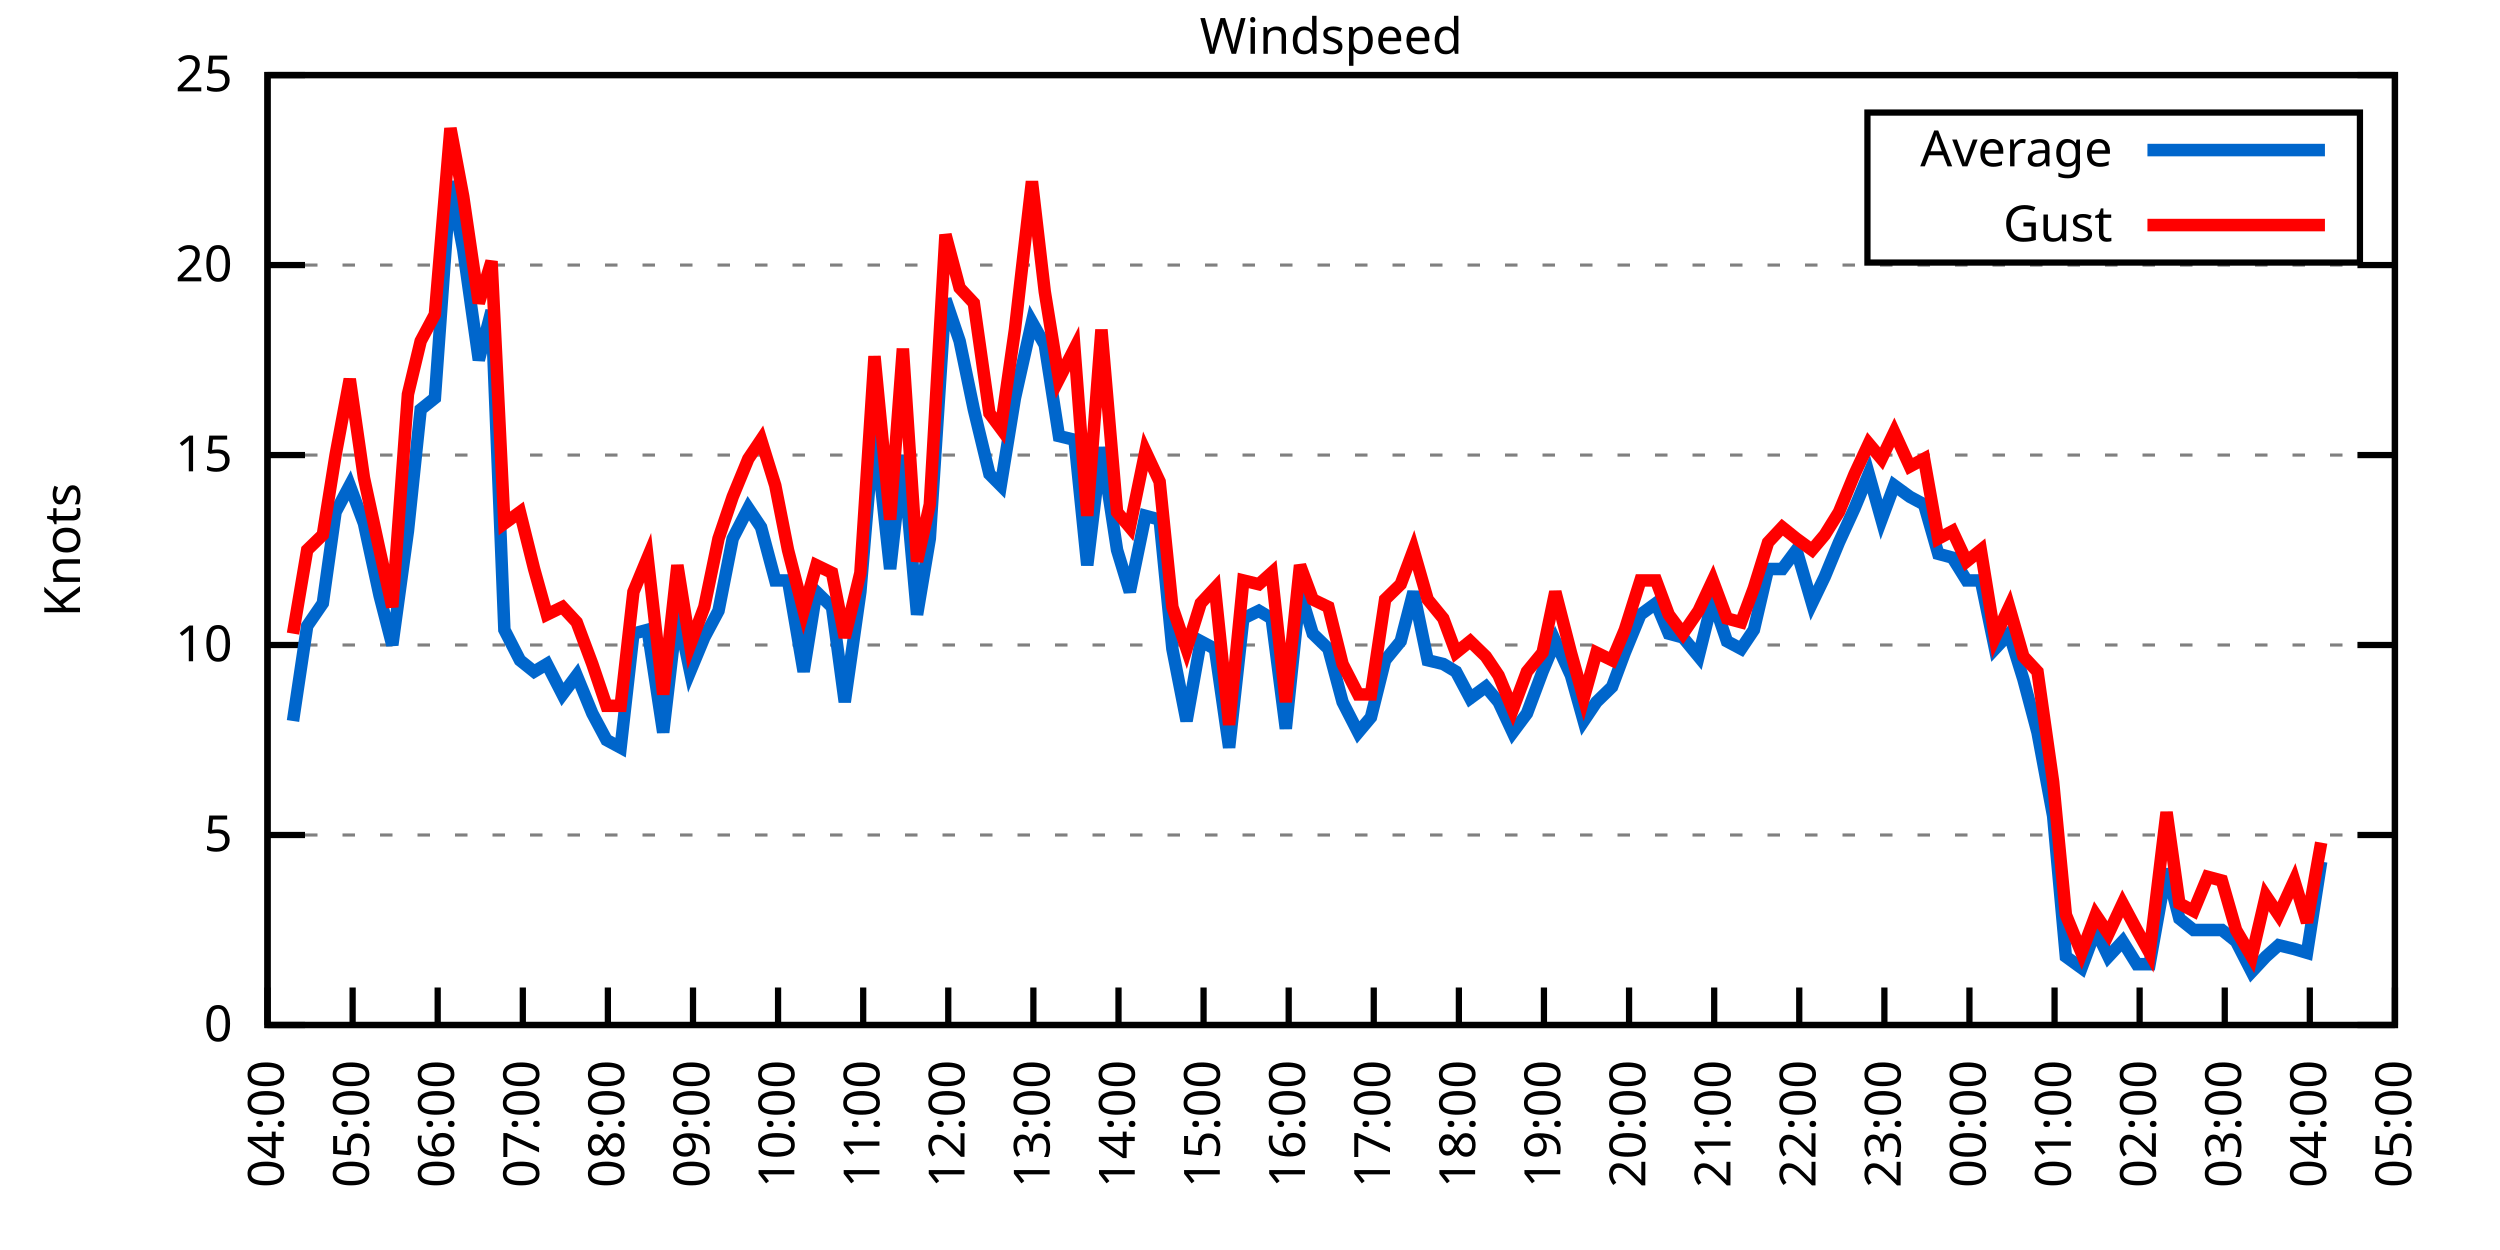
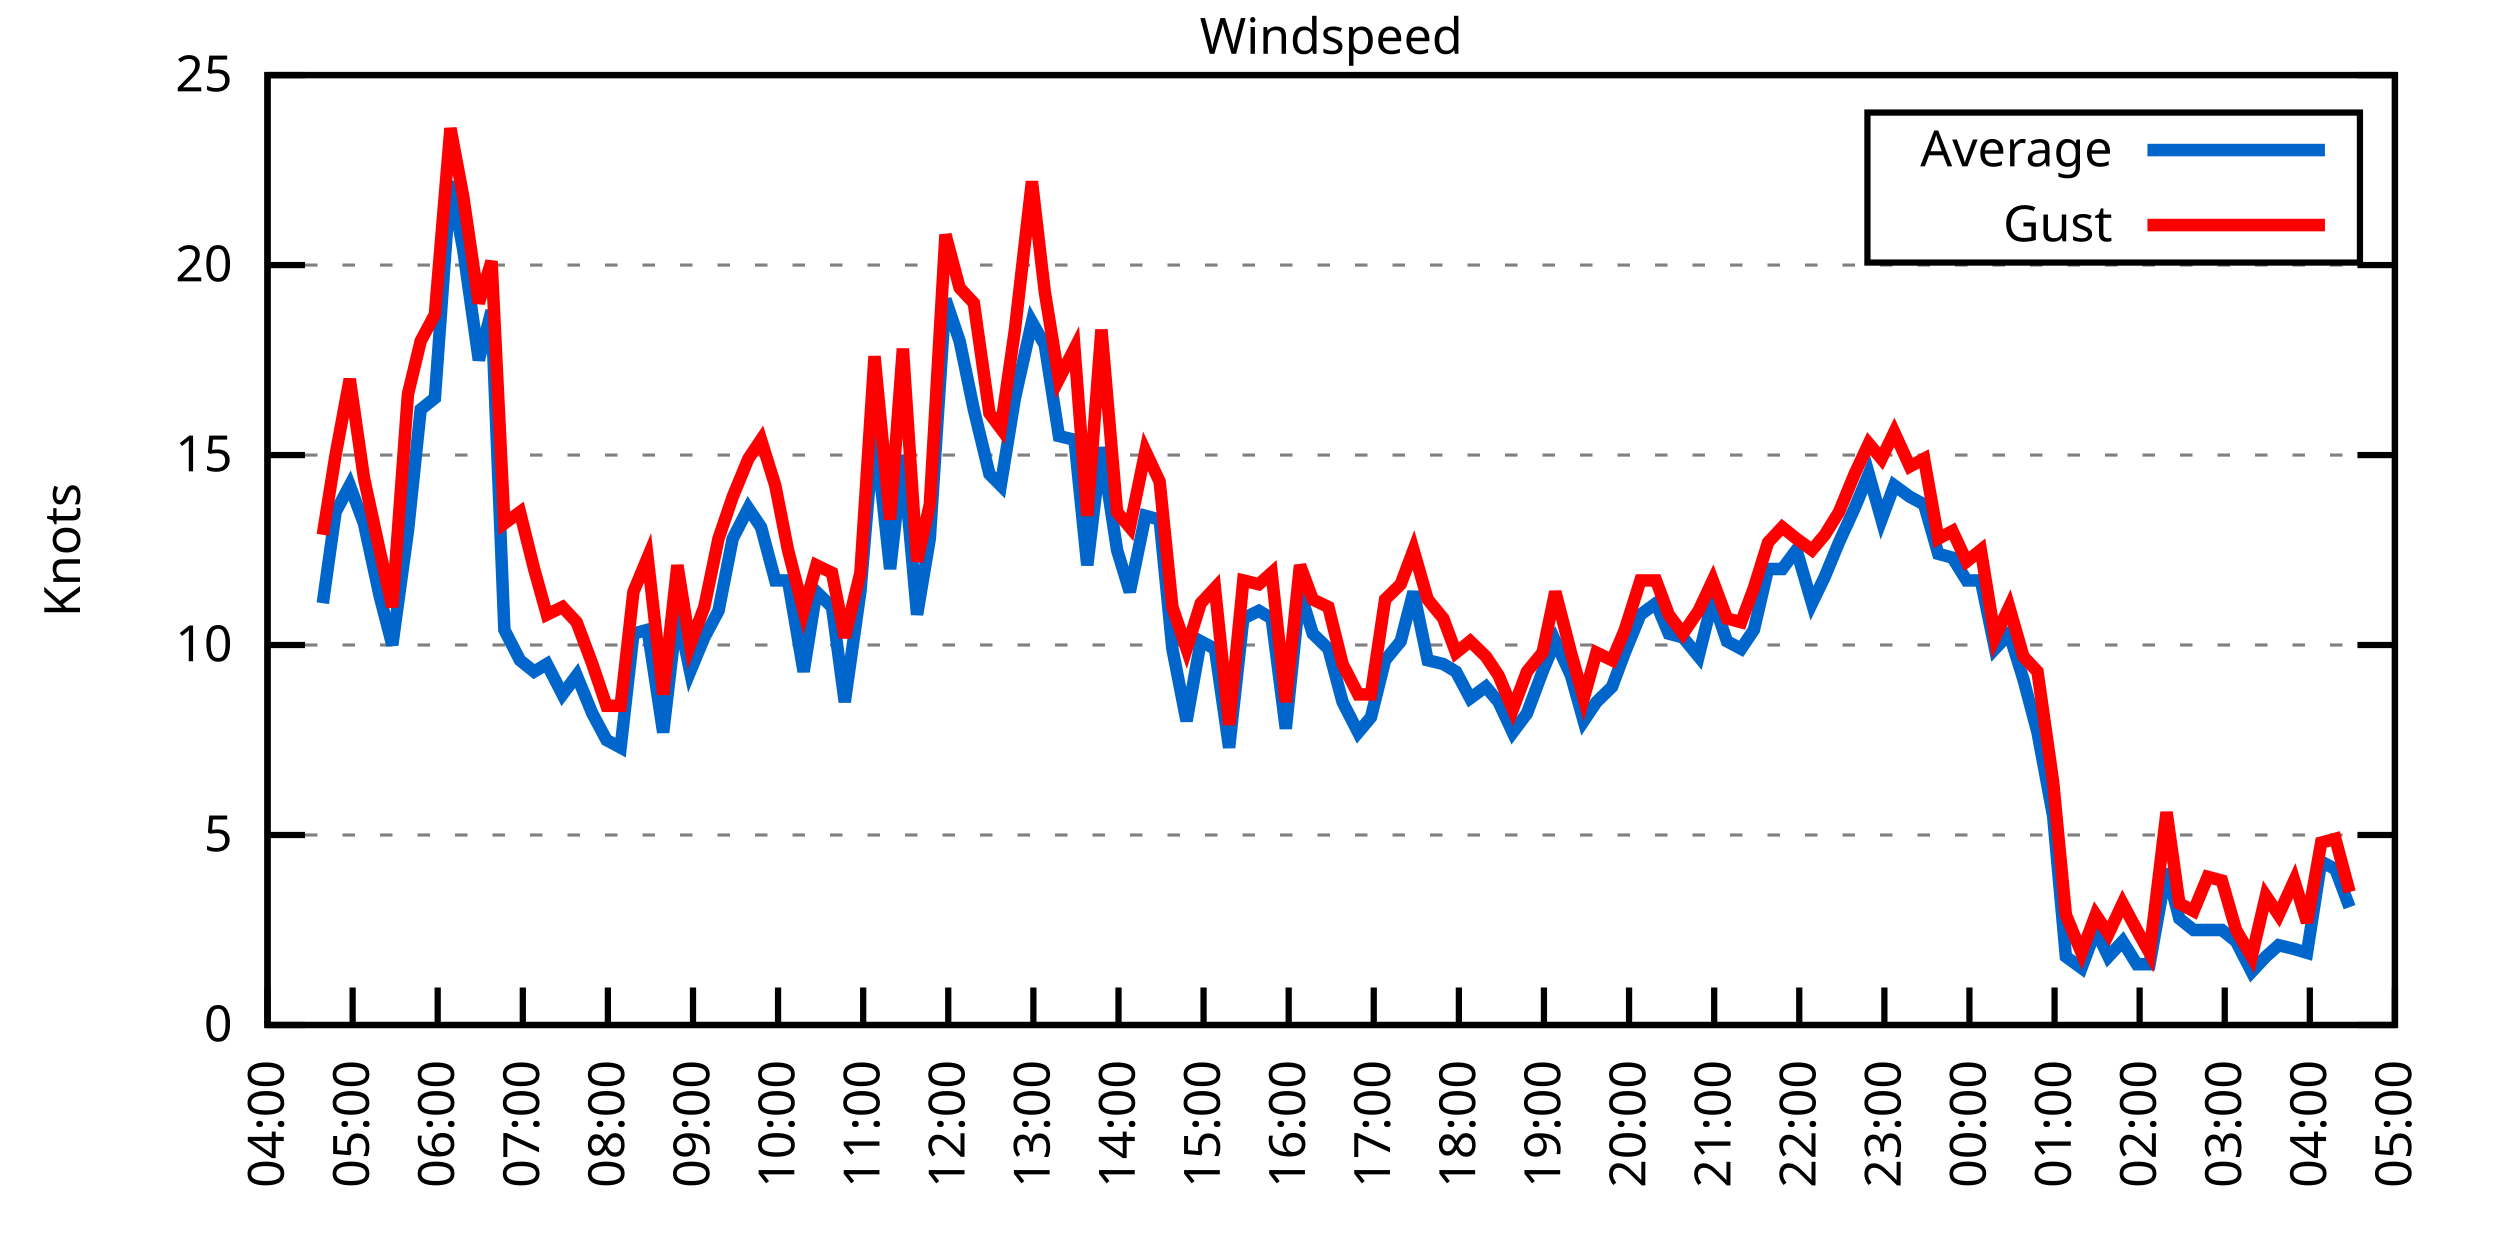
<svg xmlns="http://www.w3.org/2000/svg" xmlns:xlink="http://www.w3.org/1999/xlink" width="400" height="200" viewBox="0 0 400 200">
  <g id="gnuplot_canvas">
    <rect x="0" y="0" width="400" height="200" fill="none" />
    <defs>
      <circle id="gpDot" r="0.5" stroke-width="0.5" stroke="currentColor" />
      <path id="gpPt0" stroke-width="0.333" stroke="currentColor" d="M-1,0 h2 M0,-1 v2" />
      <path id="gpPt1" stroke-width="0.333" stroke="currentColor" d="M-1,-1 L1,1 M1,-1 L-1,1" />
      <path id="gpPt2" stroke-width="0.333" stroke="currentColor" d="M-1,0 L1,0 M0,-1 L0,1 M-1,-1 L1,1 M-1,1 L1,-1" />
      <rect id="gpPt3" stroke-width="0.333" stroke="currentColor" x="-1" y="-1" width="2" height="2" />
      <rect id="gpPt4" stroke-width="0.333" stroke="currentColor" fill="currentColor" x="-1" y="-1" width="2" height="2" />
      <circle id="gpPt5" stroke-width="0.333" stroke="currentColor" cx="0" cy="0" r="1" />
      <use xlink:href="#gpPt5" id="gpPt6" fill="currentColor" stroke="none" />
      <path id="gpPt7" stroke-width="0.333" stroke="currentColor" d="M0,-1.33 L-1.33,0.67 L1.33,0.67 z" />
      <use xlink:href="#gpPt7" id="gpPt8" fill="currentColor" stroke="none" />
      <use xlink:href="#gpPt7" id="gpPt9" stroke="currentColor" transform="rotate(180)" />
      <use xlink:href="#gpPt9" id="gpPt10" fill="currentColor" stroke="none" />
      <use xlink:href="#gpPt3" id="gpPt11" stroke="currentColor" transform="rotate(45)" />
      <use xlink:href="#gpPt11" id="gpPt12" fill="currentColor" stroke="none" />
      <path id="gpPt13" stroke-width="0.333" stroke="currentColor" d="M0,1.330 L1.265,0.411 L0.782,-1.067 L-0.782,-1.076 L-1.265,0.411 z" />
      <use xlink:href="#gpPt13" id="gpPt14" fill="currentColor" stroke="none" />
      <filter id="textbox" filterUnits="objectBoundingBox" x="0" y="0" height="1" width="1">
        <feFlood flood-color="white" flood-opacity="1" result="bgnd" />
        <feComposite in="SourceGraphic" in2="bgnd" operator="atop" />
      </filter>
      <filter id="greybox" filterUnits="objectBoundingBox" x="0" y="0" height="1" width="1">
        <feFlood flood-color="lightgrey" flood-opacity="1" result="grey" />
        <feComposite in="SourceGraphic" in2="grey" operator="atop" />
      </filter>
    </defs>
    <g fill="none" color="white" stroke="currentColor" stroke-width="1.00" stroke-linecap="butt" stroke-linejoin="miter">
</g>
    <g fill="none" color="black" stroke="currentColor" stroke-width="1.00" stroke-linecap="butt" stroke-linejoin="miter">
      <g stroke="none" shape-rendering="crispEdges">
        <polygon fill="rgb(255, 255, 255)" points="42.80,164.00 383.18,164.00 383.18,12.02 42.80,12.02 " />
      </g>
    </g>
    <g fill="none" color="black" stroke="currentColor" stroke-width="1.00" stroke-linecap="butt" stroke-linejoin="miter">
</g>
    <g fill="none" color="black" stroke="black" stroke-width="0.50" stroke-linecap="butt" stroke-linejoin="miter">
</g>
    <g fill="none" color="gray" stroke="currentColor" stroke-width="0.50" stroke-linecap="butt" stroke-linejoin="miter">
      <path stroke="gray" stroke-dasharray="2,4" class="gridline" d="M42.80,164.00 L383.19,164.00  " />
    </g>
    <g fill="none" color="gray" stroke="gray" stroke-width="1.00" stroke-linecap="butt" stroke-linejoin="miter">
</g>
    <g fill="none" color="black" stroke="currentColor" stroke-width="1.00" stroke-linecap="butt" stroke-linejoin="miter">
      <path stroke="black" d="M42.80,164.00 L48.80,164.00 M383.19,164.00 L377.19,164.00  " />
      <g transform="translate(37.20,166.60)" stroke="none" fill="black" font-family="Sans" font-size="8.00" text-anchor="end">
        <text>
          <tspan font-family="Sans"> 0</tspan>
        </text>
      </g>
    </g>
    <g fill="none" color="black" stroke="currentColor" stroke-width="1.00" stroke-linecap="butt" stroke-linejoin="miter">
</g>
    <g fill="none" color="black" stroke="black" stroke-width="0.50" stroke-linecap="butt" stroke-linejoin="miter">
</g>
    <g fill="none" color="gray" stroke="currentColor" stroke-width="0.50" stroke-linecap="butt" stroke-linejoin="miter">
      <path stroke="gray" stroke-dasharray="2,4" class="gridline" d="M42.80,133.60 L383.19,133.60  " />
    </g>
    <g fill="none" color="gray" stroke="gray" stroke-width="1.00" stroke-linecap="butt" stroke-linejoin="miter">
</g>
    <g fill="none" color="black" stroke="currentColor" stroke-width="1.00" stroke-linecap="butt" stroke-linejoin="miter">
      <path stroke="black" d="M42.80,133.60 L48.80,133.60 M383.19,133.60 L377.19,133.60  " />
      <g transform="translate(37.20,136.20)" stroke="none" fill="black" font-family="Sans" font-size="8.00" text-anchor="end">
        <text>
          <tspan font-family="Sans"> 5</tspan>
        </text>
      </g>
    </g>
    <g fill="none" color="black" stroke="currentColor" stroke-width="1.00" stroke-linecap="butt" stroke-linejoin="miter">
</g>
    <g fill="none" color="black" stroke="black" stroke-width="0.50" stroke-linecap="butt" stroke-linejoin="miter">
</g>
    <g fill="none" color="gray" stroke="currentColor" stroke-width="0.50" stroke-linecap="butt" stroke-linejoin="miter">
      <path stroke="gray" stroke-dasharray="2,4" class="gridline" d="M42.80,103.20 L383.19,103.20  " />
    </g>
    <g fill="none" color="gray" stroke="gray" stroke-width="1.00" stroke-linecap="butt" stroke-linejoin="miter">
</g>
    <g fill="none" color="black" stroke="currentColor" stroke-width="1.00" stroke-linecap="butt" stroke-linejoin="miter">
      <path stroke="black" d="M42.80,103.20 L48.80,103.20 M383.19,103.20 L377.19,103.20  " />
      <g transform="translate(37.20,105.80)" stroke="none" fill="black" font-family="Sans" font-size="8.00" text-anchor="end">
        <text>
          <tspan font-family="Sans"> 10</tspan>
        </text>
      </g>
    </g>
    <g fill="none" color="black" stroke="currentColor" stroke-width="1.00" stroke-linecap="butt" stroke-linejoin="miter">
</g>
    <g fill="none" color="black" stroke="black" stroke-width="0.50" stroke-linecap="butt" stroke-linejoin="miter">
</g>
    <g fill="none" color="gray" stroke="currentColor" stroke-width="0.50" stroke-linecap="butt" stroke-linejoin="miter">
      <path stroke="gray" stroke-dasharray="2,4" class="gridline" d="M42.80,72.81 L383.19,72.81  " />
    </g>
    <g fill="none" color="gray" stroke="gray" stroke-width="1.00" stroke-linecap="butt" stroke-linejoin="miter">
</g>
    <g fill="none" color="black" stroke="currentColor" stroke-width="1.00" stroke-linecap="butt" stroke-linejoin="miter">
      <path stroke="black" d="M42.80,72.81 L48.80,72.81 M383.19,72.81 L377.19,72.81  " />
      <g transform="translate(37.20,75.41)" stroke="none" fill="black" font-family="Sans" font-size="8.00" text-anchor="end">
        <text>
          <tspan font-family="Sans"> 15</tspan>
        </text>
      </g>
    </g>
    <g fill="none" color="black" stroke="currentColor" stroke-width="1.00" stroke-linecap="butt" stroke-linejoin="miter">
</g>
    <g fill="none" color="black" stroke="black" stroke-width="0.50" stroke-linecap="butt" stroke-linejoin="miter">
</g>
    <g fill="none" color="gray" stroke="currentColor" stroke-width="0.50" stroke-linecap="butt" stroke-linejoin="miter">
      <path stroke="gray" stroke-dasharray="2,4" class="gridline" d="M42.80,42.41 L383.19,42.41  " />
    </g>
    <g fill="none" color="gray" stroke="gray" stroke-width="1.00" stroke-linecap="butt" stroke-linejoin="miter">
</g>
    <g fill="none" color="black" stroke="currentColor" stroke-width="1.00" stroke-linecap="butt" stroke-linejoin="miter">
      <path stroke="black" d="M42.80,42.41 L48.80,42.41 M383.19,42.41 L377.19,42.41  " />
      <g transform="translate(37.20,45.01)" stroke="none" fill="black" font-family="Sans" font-size="8.00" text-anchor="end">
        <text>
          <tspan font-family="Sans"> 20</tspan>
        </text>
      </g>
    </g>
    <g fill="none" color="black" stroke="currentColor" stroke-width="1.00" stroke-linecap="butt" stroke-linejoin="miter">
</g>
    <g fill="none" color="black" stroke="black" stroke-width="0.50" stroke-linecap="butt" stroke-linejoin="miter">
</g>
    <g fill="none" color="gray" stroke="currentColor" stroke-width="0.50" stroke-linecap="butt" stroke-linejoin="miter">
      <path stroke="gray" stroke-dasharray="2,4" class="gridline" d="M42.80,12.01 L383.19,12.01  " />
    </g>
    <g fill="none" color="gray" stroke="gray" stroke-width="1.00" stroke-linecap="butt" stroke-linejoin="miter">
</g>
    <g fill="none" color="black" stroke="currentColor" stroke-width="1.00" stroke-linecap="butt" stroke-linejoin="miter">
      <path stroke="black" d="M42.80,12.01 L48.80,12.01 M383.19,12.01 L377.19,12.01  " />
      <g transform="translate(37.20,14.61)" stroke="none" fill="black" font-family="Sans" font-size="8.00" text-anchor="end">
        <text>
          <tspan font-family="Sans"> 25</tspan>
        </text>
      </g>
    </g>
    <g fill="none" color="black" stroke="currentColor" stroke-width="1.00" stroke-linecap="butt" stroke-linejoin="miter">
      <path stroke="black" d="M42.80,164.00 L42.80,158.00  " />
      <g transform="translate(45.40,169.60) rotate(270.00)" stroke="none" fill="black" font-family="Sans" font-size="8.00" text-anchor="end">
        <text>
          <tspan font-family="Sans">04:00</tspan>
        </text>
      </g>
    </g>
    <g fill="none" color="black" stroke="currentColor" stroke-width="1.00" stroke-linecap="butt" stroke-linejoin="miter">
      <path stroke="black" d="M56.42,164.00 L56.42,158.00  " />
      <g transform="translate(59.02,169.60) rotate(270.00)" stroke="none" fill="black" font-family="Sans" font-size="8.00" text-anchor="end">
        <text>
          <tspan font-family="Sans">05:00</tspan>
        </text>
      </g>
    </g>
    <g fill="none" color="black" stroke="currentColor" stroke-width="1.00" stroke-linecap="butt" stroke-linejoin="miter">
      <path stroke="black" d="M70.03,164.00 L70.03,158.00  " />
      <g transform="translate(72.63,169.60) rotate(270.00)" stroke="none" fill="black" font-family="Sans" font-size="8.00" text-anchor="end">
        <text>
          <tspan font-family="Sans">06:00</tspan>
        </text>
      </g>
    </g>
    <g fill="none" color="black" stroke="currentColor" stroke-width="1.00" stroke-linecap="butt" stroke-linejoin="miter">
      <path stroke="black" d="M83.65,164.00 L83.65,158.00  " />
      <g transform="translate(86.25,169.60) rotate(270.00)" stroke="none" fill="black" font-family="Sans" font-size="8.00" text-anchor="end">
        <text>
          <tspan font-family="Sans">07:00</tspan>
        </text>
      </g>
    </g>
    <g fill="none" color="black" stroke="currentColor" stroke-width="1.00" stroke-linecap="butt" stroke-linejoin="miter">
      <path stroke="black" d="M97.26,164.00 L97.26,158.00  " />
      <g transform="translate(99.86,169.60) rotate(270.00)" stroke="none" fill="black" font-family="Sans" font-size="8.00" text-anchor="end">
        <text>
          <tspan font-family="Sans">08:00</tspan>
        </text>
      </g>
    </g>
    <g fill="none" color="black" stroke="currentColor" stroke-width="1.00" stroke-linecap="butt" stroke-linejoin="miter">
      <path stroke="black" d="M110.88,164.00 L110.88,158.00  " />
      <g transform="translate(113.48,169.60) rotate(270.00)" stroke="none" fill="black" font-family="Sans" font-size="8.00" text-anchor="end">
        <text>
          <tspan font-family="Sans">09:00</tspan>
        </text>
      </g>
    </g>
    <g fill="none" color="black" stroke="currentColor" stroke-width="1.00" stroke-linecap="butt" stroke-linejoin="miter">
      <path stroke="black" d="M124.49,164.00 L124.49,158.00  " />
      <g transform="translate(127.09,169.60) rotate(270.00)" stroke="none" fill="black" font-family="Sans" font-size="8.00" text-anchor="end">
        <text>
          <tspan font-family="Sans">10:00</tspan>
        </text>
      </g>
    </g>
    <g fill="none" color="black" stroke="currentColor" stroke-width="1.00" stroke-linecap="butt" stroke-linejoin="miter">
      <path stroke="black" d="M138.11,164.00 L138.11,158.00  " />
      <g transform="translate(140.71,169.60) rotate(270.00)" stroke="none" fill="black" font-family="Sans" font-size="8.00" text-anchor="end">
        <text>
          <tspan font-family="Sans">11:00</tspan>
        </text>
      </g>
    </g>
    <g fill="none" color="black" stroke="currentColor" stroke-width="1.00" stroke-linecap="butt" stroke-linejoin="miter">
      <path stroke="black" d="M151.72,164.00 L151.72,158.00  " />
      <g transform="translate(154.32,169.60) rotate(270.00)" stroke="none" fill="black" font-family="Sans" font-size="8.00" text-anchor="end">
        <text>
          <tspan font-family="Sans">12:00</tspan>
        </text>
      </g>
    </g>
    <g fill="none" color="black" stroke="currentColor" stroke-width="1.00" stroke-linecap="butt" stroke-linejoin="miter">
      <path stroke="black" d="M165.34,164.00 L165.34,158.00  " />
      <g transform="translate(167.94,169.60) rotate(270.00)" stroke="none" fill="black" font-family="Sans" font-size="8.00" text-anchor="end">
        <text>
          <tspan font-family="Sans">13:00</tspan>
        </text>
      </g>
    </g>
    <g fill="none" color="black" stroke="currentColor" stroke-width="1.00" stroke-linecap="butt" stroke-linejoin="miter">
      <path stroke="black" d="M178.96,164.00 L178.96,158.00  " />
      <g transform="translate(181.56,169.60) rotate(270.00)" stroke="none" fill="black" font-family="Sans" font-size="8.00" text-anchor="end">
        <text>
          <tspan font-family="Sans">14:00</tspan>
        </text>
      </g>
    </g>
    <g fill="none" color="black" stroke="currentColor" stroke-width="1.00" stroke-linecap="butt" stroke-linejoin="miter">
      <path stroke="black" d="M192.57,164.00 L192.57,158.00  " />
      <g transform="translate(195.17,169.60) rotate(270.00)" stroke="none" fill="black" font-family="Sans" font-size="8.00" text-anchor="end">
        <text>
          <tspan font-family="Sans">15:00</tspan>
        </text>
      </g>
    </g>
    <g fill="none" color="black" stroke="currentColor" stroke-width="1.00" stroke-linecap="butt" stroke-linejoin="miter">
      <path stroke="black" d="M206.19,164.00 L206.19,158.00  " />
      <g transform="translate(208.79,169.60) rotate(270.00)" stroke="none" fill="black" font-family="Sans" font-size="8.00" text-anchor="end">
        <text>
          <tspan font-family="Sans">16:00</tspan>
        </text>
      </g>
    </g>
    <g fill="none" color="black" stroke="currentColor" stroke-width="1.00" stroke-linecap="butt" stroke-linejoin="miter">
      <path stroke="black" d="M219.80,164.00 L219.80,158.00  " />
      <g transform="translate(222.40,169.60) rotate(270.00)" stroke="none" fill="black" font-family="Sans" font-size="8.00" text-anchor="end">
        <text>
          <tspan font-family="Sans">17:00</tspan>
        </text>
      </g>
    </g>
    <g fill="none" color="black" stroke="currentColor" stroke-width="1.00" stroke-linecap="butt" stroke-linejoin="miter">
      <path stroke="black" d="M233.42,164.00 L233.42,158.00  " />
      <g transform="translate(236.02,169.60) rotate(270.00)" stroke="none" fill="black" font-family="Sans" font-size="8.00" text-anchor="end">
        <text>
          <tspan font-family="Sans">18:00</tspan>
        </text>
      </g>
    </g>
    <g fill="none" color="black" stroke="currentColor" stroke-width="1.00" stroke-linecap="butt" stroke-linejoin="miter">
      <path stroke="black" d="M247.03,164.00 L247.03,158.00  " />
      <g transform="translate(249.63,169.60) rotate(270.00)" stroke="none" fill="black" font-family="Sans" font-size="8.00" text-anchor="end">
        <text>
          <tspan font-family="Sans">19:00</tspan>
        </text>
      </g>
    </g>
    <g fill="none" color="black" stroke="currentColor" stroke-width="1.00" stroke-linecap="butt" stroke-linejoin="miter">
      <path stroke="black" d="M260.65,164.00 L260.65,158.00  " />
      <g transform="translate(263.25,169.60) rotate(270.00)" stroke="none" fill="black" font-family="Sans" font-size="8.00" text-anchor="end">
        <text>
          <tspan font-family="Sans">20:00</tspan>
        </text>
      </g>
    </g>
    <g fill="none" color="black" stroke="currentColor" stroke-width="1.00" stroke-linecap="butt" stroke-linejoin="miter">
      <path stroke="black" d="M274.27,164.00 L274.27,158.00  " />
      <g transform="translate(276.87,169.60) rotate(270.00)" stroke="none" fill="black" font-family="Sans" font-size="8.00" text-anchor="end">
        <text>
          <tspan font-family="Sans">21:00</tspan>
        </text>
      </g>
    </g>
    <g fill="none" color="black" stroke="currentColor" stroke-width="1.00" stroke-linecap="butt" stroke-linejoin="miter">
      <path stroke="black" d="M287.88,164.00 L287.88,158.00  " />
      <g transform="translate(290.48,169.60) rotate(270.00)" stroke="none" fill="black" font-family="Sans" font-size="8.00" text-anchor="end">
        <text>
          <tspan font-family="Sans">22:00</tspan>
        </text>
      </g>
    </g>
    <g fill="none" color="black" stroke="currentColor" stroke-width="1.00" stroke-linecap="butt" stroke-linejoin="miter">
      <path stroke="black" d="M301.50,164.00 L301.50,158.00  " />
      <g transform="translate(304.10,169.60) rotate(270.00)" stroke="none" fill="black" font-family="Sans" font-size="8.00" text-anchor="end">
        <text>
          <tspan font-family="Sans">23:00</tspan>
        </text>
      </g>
    </g>
    <g fill="none" color="black" stroke="currentColor" stroke-width="1.00" stroke-linecap="butt" stroke-linejoin="miter">
      <path stroke="black" d="M315.11,164.00 L315.11,158.00  " />
      <g transform="translate(317.71,169.60) rotate(270.00)" stroke="none" fill="black" font-family="Sans" font-size="8.00" text-anchor="end">
        <text>
          <tspan font-family="Sans">00:00</tspan>
        </text>
      </g>
    </g>
    <g fill="none" color="black" stroke="currentColor" stroke-width="1.00" stroke-linecap="butt" stroke-linejoin="miter">
      <path stroke="black" d="M328.73,164.00 L328.73,158.00  " />
      <g transform="translate(331.33,169.60) rotate(270.00)" stroke="none" fill="black" font-family="Sans" font-size="8.00" text-anchor="end">
        <text>
          <tspan font-family="Sans">01:00</tspan>
        </text>
      </g>
    </g>
    <g fill="none" color="black" stroke="currentColor" stroke-width="1.00" stroke-linecap="butt" stroke-linejoin="miter">
      <path stroke="black" d="M342.34,164.00 L342.34,158.00  " />
      <g transform="translate(344.94,169.60) rotate(270.00)" stroke="none" fill="black" font-family="Sans" font-size="8.00" text-anchor="end">
        <text>
          <tspan font-family="Sans">02:00</tspan>
        </text>
      </g>
    </g>
    <g fill="none" color="black" stroke="currentColor" stroke-width="1.00" stroke-linecap="butt" stroke-linejoin="miter">
      <path stroke="black" d="M355.96,164.00 L355.96,158.00  " />
      <g transform="translate(358.56,169.60) rotate(270.00)" stroke="none" fill="black" font-family="Sans" font-size="8.00" text-anchor="end">
        <text>
          <tspan font-family="Sans">03:00</tspan>
        </text>
      </g>
    </g>
    <g fill="none" color="black" stroke="currentColor" stroke-width="1.00" stroke-linecap="butt" stroke-linejoin="miter">
      <path stroke="black" d="M369.57,164.00 L369.57,158.00  " />
      <g transform="translate(372.17,169.60) rotate(270.00)" stroke="none" fill="black" font-family="Sans" font-size="8.00" text-anchor="end">
        <text>
          <tspan font-family="Sans">04:00</tspan>
        </text>
      </g>
    </g>
    <g fill="none" color="black" stroke="currentColor" stroke-width="1.00" stroke-linecap="butt" stroke-linejoin="miter">
      <path stroke="black" d="M383.19,164.00 L383.19,158.00  " />
      <g transform="translate(385.79,169.60) rotate(270.00)" stroke="none" fill="black" font-family="Sans" font-size="8.00" text-anchor="end">
        <text>
          <tspan font-family="Sans">05:00</tspan>
        </text>
      </g>
    </g>
    <g fill="none" color="black" stroke="currentColor" stroke-width="1.00" stroke-linecap="butt" stroke-linejoin="miter">
</g>
    <g fill="none" color="black" stroke="currentColor" stroke-width="1.00" stroke-linecap="butt" stroke-linejoin="miter">
      <path stroke="black" d="M42.80,12.01 L42.80,164.00 L383.19,164.00 L383.19,12.01 L42.80,12.01 Z  " />
    </g>
    <g fill="none" color="black" stroke="currentColor" stroke-width="1.00" stroke-linecap="butt" stroke-linejoin="miter">
</g>
    <g fill="none" color="black" stroke="currentColor" stroke-width="1.00" stroke-linecap="butt" stroke-linejoin="miter">
      <path stroke="black" d="M298.79,42.01 L298.79,18.01 L377.59,18.01 L377.59,42.01 L298.79,42.01 Z  " />
    </g>
    <g id="Windspeed_plot_1">
      <g fill="none" color="white" stroke="black" stroke-width="2.00" stroke-linecap="butt" stroke-linejoin="miter">
</g>
      <g fill="none" color="black" stroke="currentColor" stroke-width="2.00" stroke-linecap="butt" stroke-linejoin="miter">
        <g transform="translate(337.99,26.61)" stroke="none" fill="black" font-family="Sans" font-size="8.00" text-anchor="end">
          <text>
            <tspan font-family="Sans">Average</tspan>
          </text>
        </g>
      </g>
      <g fill="none" color="black" stroke="currentColor" stroke-width="2.00" stroke-linecap="butt" stroke-linejoin="miter">
-         <path stroke="rgb(  0, 102, 204)" d="M343.59,24.01 L371.99,24.01 M46.88,115.36 L49.15,100.16 L51.65,96.52 L53.69,81.93 L55.96,77.67 L58.23,83.75   L60.73,95.30 L62.77,103.20 L65.27,84.97 L67.31,65.51 L69.58,63.69 L72.07,29.03 L74.12,39.98 L76.61,57.61   L78.65,49.70 L80.70,100.77 L83.19,105.64 L85.46,107.46 L87.50,106.24 L90.00,111.11 L92.27,108.07 L94.77,114.15   L97.04,118.40 L99.30,119.62 L101.35,101.38 L103.62,100.77 L106.11,117.19 L108.38,97.73 L110.42,107.46 L112.69,101.99   L114.96,97.73 L117.23,86.18 L119.73,81.32 L121.77,84.36 L124.04,92.87 L126.08,92.87 L128.58,107.46 L130.62,94.69   L133.12,97.12 L135.16,112.32 L137.66,94.69 L139.92,67.94 L142.42,91.04 L144.46,72.81 L146.73,98.34 L148.77,86.18   L151.27,47.88 L153.54,54.57 L155.81,65.51 L158.31,75.85 L160.12,77.67 L162.39,63.69 L165.11,51.53 L167.16,55.18   L169.43,69.77 L171.92,70.37 L173.96,90.44 L176.23,71.59 L178.73,88.00 L180.77,94.69 L183.27,82.53 L185.54,83.14   L187.58,103.81 L189.85,115.36 L192.12,102.60 L194.39,103.81 L196.66,119.62 L198.93,98.95 L201.42,97.73 L203.46,98.95   L205.73,116.58 L208.00,94.69 L210.04,101.38 L212.54,103.81 L214.81,112.32 L217.31,117.19 L219.35,114.76 L221.62,105.64   L224.11,102.60 L226.16,94.69 L228.43,105.64 L230.92,106.24 L232.96,107.46 L235.23,111.72 L237.73,109.89 L239.77,112.32   L242.04,117.19 L244.31,114.15 L246.81,107.46 L248.85,102.60 L251.35,108.07 L253.39,115.36 L255.43,112.32 L257.93,109.89   L259.97,104.42 L262.47,98.34 L264.96,96.52 L267.00,101.38 L269.27,101.99 L271.77,105.03 L274.04,95.91 L276.31,102.60   L278.58,103.81 L280.62,100.77 L282.89,91.04 L285.16,91.04 L287.43,88.00 L289.92,96.52 L291.97,92.26 L294.23,86.79   L296.73,81.32 L299.00,75.85 L301.04,83.14 L303.08,77.67 L305.58,79.49 L307.85,80.71 L310.12,88.61 L312.39,89.22   L314.66,92.87 L316.93,92.87 L319.20,103.81 L321.47,101.38 L323.74,108.68 L326.00,117.19 L328.50,130.56 L330.54,153.06   L333.04,154.88 L335.31,148.80 L337.35,153.06 L339.62,150.62 L341.89,154.27 L343.93,154.27 L346.65,139.07 L348.70,146.98   L350.97,148.80 L353.24,148.80 L355.50,148.80 L357.77,150.62 L360.27,155.49 L362.54,153.06 L364.58,151.23 L367.08,151.84   L369.12,152.45 L371.39,137.86  " />
+         <path stroke="rgb(  0, 102, 204)" d="M343.59,24.01 L371.99,24.01 M51.65,96.52 L53.69,81.93 L55.96,77.67 L58.23,83.75 L60.73,95.30 L62.77,103.20   L65.27,84.97 L67.31,65.51 L69.58,63.69 L72.07,29.03 L74.12,39.98 L76.61,57.61 L78.65,49.70 L80.70,100.77   L83.19,105.64 L85.46,107.46 L87.50,106.24 L90.00,111.11 L92.27,108.07 L94.77,114.15 L97.04,118.40 L99.30,119.62   L101.35,101.38 L103.62,100.77 L106.11,117.19 L108.38,97.73 L110.42,107.46 L112.69,101.99 L114.96,97.73 L117.23,86.18   L119.73,81.32 L121.77,84.36 L124.04,92.87 L126.08,92.87 L128.58,107.46 L130.62,94.69 L133.12,97.12 L135.16,112.32   L137.66,94.69 L139.92,67.94 L142.42,91.04 L144.46,72.81 L146.73,98.34 L148.77,86.18 L151.27,47.88 L153.54,54.57   L155.81,65.51 L158.31,75.85 L160.12,77.67 L162.39,63.69 L165.11,51.53 L167.16,55.18 L169.43,69.77 L171.92,70.37   L173.96,90.44 L176.23,71.59 L178.73,88.00 L180.77,94.69 L183.27,82.53 L185.54,83.14 L187.58,103.81 L189.85,115.36   L192.12,102.60 L194.39,103.81 L196.66,119.62 L198.93,98.95 L201.42,97.73 L203.46,98.95 L205.73,116.58 L208.00,94.69   L210.04,101.38 L212.54,103.81 L214.81,112.32 L217.31,117.19 L219.35,114.76 L221.62,105.64 L224.11,102.60 L226.16,94.69   L228.43,105.64 L230.92,106.24 L232.96,107.46 L235.23,111.72 L237.73,109.89 L239.77,112.32 L242.04,117.19 L244.31,114.15   L246.81,107.46 L248.85,102.60 L251.35,108.07 L253.39,115.36 L255.43,112.32 L257.93,109.89 L259.97,104.42 L262.47,98.34   L264.96,96.52 L267.00,101.38 L269.27,101.99 L271.77,105.03 L274.04,95.91 L276.31,102.60 L278.58,103.81 L280.62,100.77   L282.89,91.04 L285.16,91.04 L287.43,88.00 L289.92,96.52 L291.97,92.26 L294.23,86.79 L296.73,81.32 L299.00,75.85   L301.04,83.14 L303.08,77.67 L305.58,79.49 L307.85,80.71 L310.12,88.61 L312.39,89.22 L314.66,92.87 L316.93,92.87   L319.20,103.81 L321.47,101.38 L323.74,108.68 L326.00,117.19 L328.50,130.56 L330.54,153.06 L333.04,154.88 L335.31,148.80   L337.35,153.06 L339.62,150.62 L341.89,154.27 L343.93,154.27 L346.65,139.07 L348.70,146.98 L350.97,148.80 L353.24,148.80   L355.50,148.80 L357.77,150.62 L360.27,155.49 L362.54,153.06 L364.58,151.23 L367.08,151.84 L369.12,152.45 L371.39,137.86   L373.66,139.07 L375.93,145.15  " />
      </g>
    </g>
    <g id="Windspeed_plot_2">
      <g fill="none" color="black" stroke="currentColor" stroke-width="2.00" stroke-linecap="butt" stroke-linejoin="miter">
        <g transform="translate(337.99,38.61)" stroke="none" fill="black" font-family="Sans" font-size="8.00" text-anchor="end">
          <text>
            <tspan font-family="Sans">Gust</tspan>
          </text>
        </g>
      </g>
      <g fill="none" color="black" stroke="currentColor" stroke-width="2.00" stroke-linecap="butt" stroke-linejoin="miter">
-         <path stroke="rgb(255,   0,   0)" d="M343.59,36.01 L371.99,36.01 M46.88,101.38 L49.15,88.00 L51.65,85.57 L53.69,72.81 L55.96,60.65 L58.23,76.45   L60.73,88.00 L62.77,97.12 L65.27,63.08 L67.31,54.57 L69.58,50.31 L72.07,20.52 L74.12,31.46 L76.61,48.49   L78.65,41.80 L80.70,83.75 L83.19,81.93 L85.46,91.04 L87.50,98.34 L90.00,97.12 L92.27,99.56 L94.77,106.24   L97.04,112.93 L99.30,112.93 L101.35,94.69 L103.62,89.22 L106.11,111.11 L108.38,90.44 L110.42,103.20 L112.69,97.12   L114.96,86.18 L117.23,79.49 L119.73,73.41 L121.77,70.37 L124.04,77.67 L126.08,88.00 L128.58,97.73 L130.62,90.44   L133.12,91.65 L135.16,101.99 L137.66,91.65 L139.92,57.00 L142.42,83.14 L144.46,55.78 L146.73,89.83 L148.77,80.71   L151.27,37.54 L153.54,46.06 L155.81,48.49 L158.31,66.12 L160.12,68.55 L162.39,52.74 L165.11,29.03 L167.16,46.66   L169.43,60.65 L171.92,55.78 L173.96,82.53 L176.23,52.74 L178.73,81.93 L180.77,84.36 L183.27,72.20 L185.54,77.06   L187.58,97.12 L189.85,103.81 L192.12,96.52 L194.39,94.08 L196.66,115.97 L198.93,92.87 L201.42,93.48 L203.46,91.65   L205.73,112.32 L208.00,90.44 L210.04,95.91 L212.54,97.12 L214.81,106.24 L217.31,111.11 L219.35,111.11 L221.62,95.91   L224.11,93.48 L226.16,88.00 L228.43,95.91 L230.92,98.95 L232.96,104.42 L235.23,102.60 L237.73,105.03 L239.77,108.07   L242.04,113.54 L244.31,107.46 L246.81,104.42 L248.85,94.69 L251.35,104.42 L253.39,111.72 L255.43,104.42 L257.93,105.64   L259.97,100.77 L262.47,92.87 L264.96,92.87 L267.00,98.34 L269.27,101.38 L271.77,97.73 L274.04,92.87 L276.31,98.95   L278.58,99.56 L280.62,94.08 L282.89,86.79 L285.16,84.36 L287.43,86.18 L289.92,88.00 L291.97,85.57 L294.23,81.93   L296.73,75.85 L299.00,70.98 L301.04,73.41 L303.08,69.16 L305.58,74.63 L307.85,73.41 L310.12,86.18 L312.39,84.97   L314.66,89.83 L316.93,88.00 L319.20,101.99 L321.47,97.12 L323.74,105.03 L326.00,107.46 L328.50,125.09 L330.54,146.37   L333.04,152.45 L335.31,146.37 L337.35,149.41 L339.62,144.55 L341.89,148.80 L343.93,152.45 L346.65,129.95 L348.70,144.55   L350.97,145.76 L353.24,140.29 L355.50,140.90 L357.77,148.80 L360.27,153.06 L362.54,143.33 L364.58,146.37 L367.08,140.90   L369.12,147.59 L371.39,134.82  " />
+         <path stroke="rgb(255,   0,   0)" d="M343.59,36.01 L371.99,36.01 M51.65,85.57 L53.69,72.81 L55.96,60.65 L58.23,76.45 L60.73,88.00 L62.77,97.12   L65.27,63.08 L67.31,54.57 L69.58,50.31 L72.07,20.52 L74.12,31.46 L76.61,48.49 L78.65,41.80 L80.70,83.75   L83.19,81.93 L85.46,91.04 L87.50,98.34 L90.00,97.12 L92.27,99.56 L94.77,106.24 L97.04,112.93 L99.30,112.93   L101.35,94.69 L103.62,89.22 L106.11,111.11 L108.38,90.44 L110.42,103.20 L112.69,97.12 L114.96,86.18 L117.23,79.49   L119.73,73.41 L121.77,70.37 L124.04,77.67 L126.08,88.00 L128.58,97.73 L130.62,90.44 L133.12,91.65 L135.16,101.99   L137.66,91.65 L139.92,57.00 L142.42,83.14 L144.46,55.78 L146.73,89.83 L148.77,80.71 L151.27,37.54 L153.54,46.06   L155.81,48.49 L158.31,66.12 L160.12,68.55 L162.39,52.74 L165.11,29.03 L167.16,46.66 L169.43,60.65 L171.92,55.78   L173.96,82.53 L176.23,52.74 L178.73,81.93 L180.77,84.36 L183.27,72.20 L185.54,77.06 L187.58,97.12 L189.85,103.81   L192.12,96.52 L194.39,94.08 L196.66,115.97 L198.93,92.87 L201.42,93.48 L203.46,91.65 L205.73,112.32 L208.00,90.44   L210.04,95.91 L212.54,97.12 L214.81,106.24 L217.31,111.11 L219.35,111.11 L221.62,95.91 L224.11,93.48 L226.16,88.00   L228.43,95.91 L230.92,98.95 L232.96,104.42 L235.23,102.60 L237.73,105.03 L239.77,108.07 L242.04,113.54 L244.31,107.46   L246.81,104.42 L248.85,94.69 L251.35,104.42 L253.39,111.72 L255.43,104.42 L257.93,105.64 L259.97,100.77 L262.47,92.87   L264.96,92.87 L267.00,98.34 L269.27,101.38 L271.77,97.73 L274.04,92.87 L276.31,98.95 L278.58,99.56 L280.62,94.08   L282.89,86.79 L285.16,84.36 L287.43,86.18 L289.92,88.00 L291.97,85.57 L294.23,81.93 L296.73,75.85 L299.00,70.98   L301.04,73.41 L303.08,69.16 L305.58,74.63 L307.85,73.41 L310.12,86.18 L312.39,84.97 L314.66,89.83 L316.93,88.00   L319.20,101.99 L321.47,97.12 L323.74,105.03 L326.00,107.46 L328.50,125.09 L330.54,146.37 L333.04,152.45 L335.31,146.37   L337.35,149.41 L339.62,144.55 L341.89,148.80 L343.93,152.45 L346.65,129.95 L348.70,144.55 L350.97,145.76 L353.24,140.29   L355.50,140.90 L357.77,148.80 L360.27,153.06 L362.54,143.33 L364.58,146.37 L367.08,140.90 L369.12,147.59 L371.39,134.82   L373.66,134.21 L375.93,142.72  " />
      </g>
    </g>
    <g fill="none" color="black" stroke="currentColor" stroke-width="2.00" stroke-linecap="butt" stroke-linejoin="miter">
</g>
    <g fill="none" color="black" stroke="black" stroke-width="1.00" stroke-linecap="butt" stroke-linejoin="miter">
</g>
    <g fill="none" color="black" stroke="currentColor" stroke-width="1.00" stroke-linecap="butt" stroke-linejoin="miter">
      <path stroke="black" d="M42.80,12.01 L42.80,164.00 L383.19,164.00 L383.19,12.01 L42.80,12.01 Z  " />
      <g transform="translate(12.80,88.01) rotate(270.00)" stroke="none" fill="black" font-family="Sans" font-size="8.00" text-anchor="middle">
        <text>
          <tspan font-family="Sans">Knots</tspan>
        </text>
      </g>
    </g>
    <g fill="none" color="black" stroke="currentColor" stroke-width="1.00" stroke-linecap="butt" stroke-linejoin="miter">
</g>
    <g fill="none" color="black" stroke="currentColor" stroke-width="1.00" stroke-linecap="butt" stroke-linejoin="miter">
      <g transform="translate(212.99,8.61)" stroke="none" fill="black" font-family="Sans" font-size="8.00" text-anchor="middle">
        <text>
          <tspan font-family="Sans">Windspeed</tspan>
        </text>
      </g>
    </g>
    <g fill="none" color="black" stroke="currentColor" stroke-width="1.00" stroke-linecap="butt" stroke-linejoin="miter">
</g>
  </g>
</svg>
